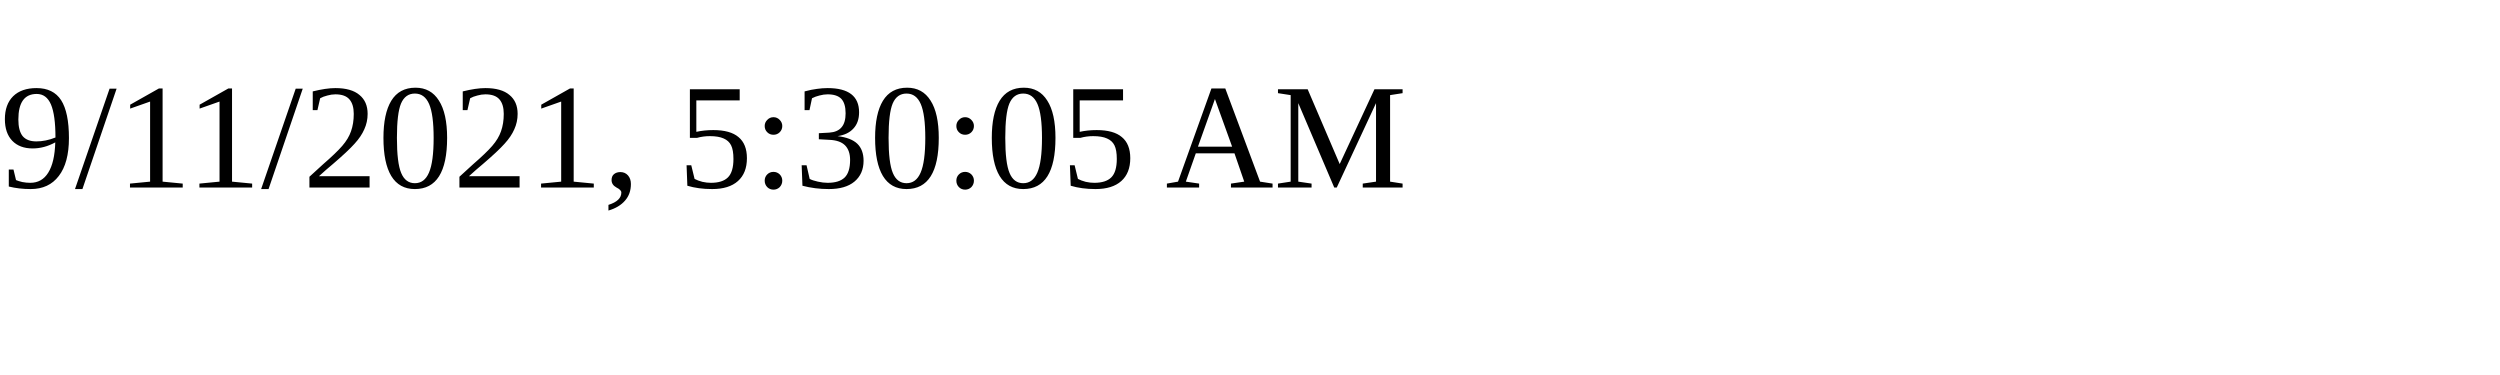
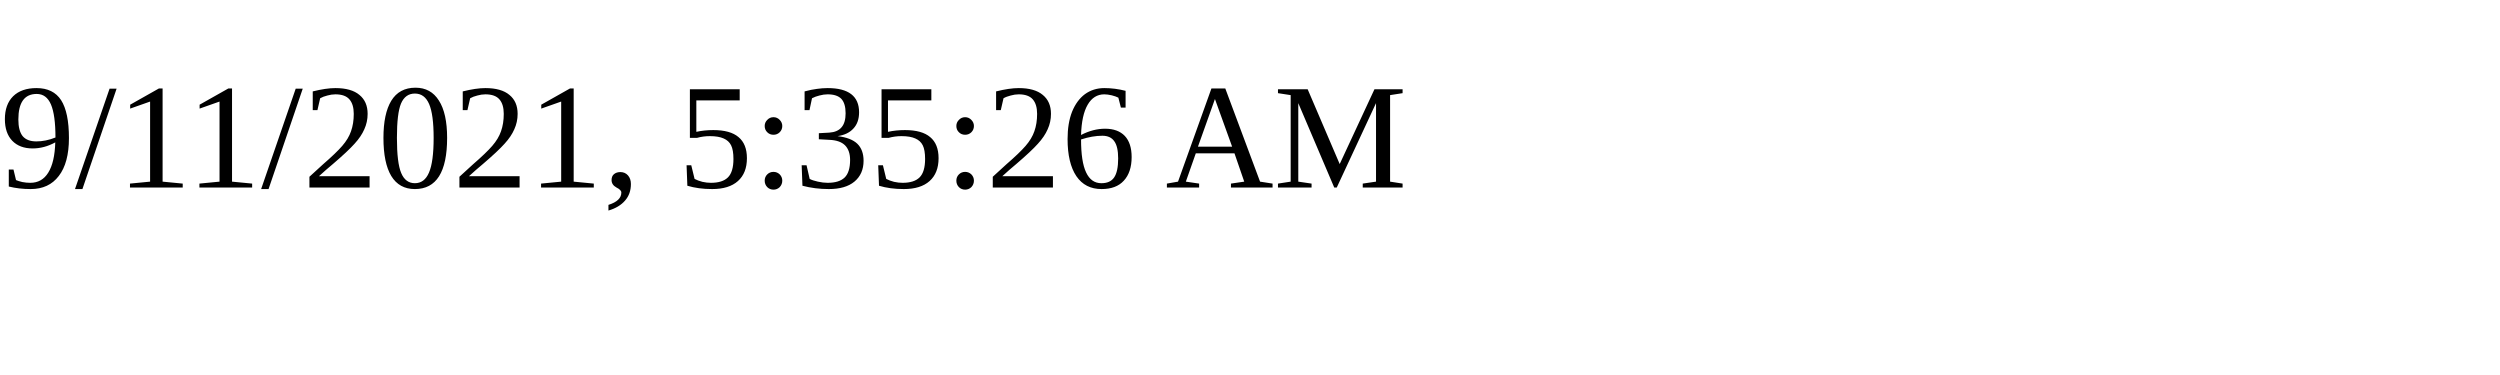
<svg xmlns="http://www.w3.org/2000/svg" height="30" width="200">
-   <text x="0" y="15">9/11/2021, 5:30:05 AM</text>
+   <text x="0" y="15">9/11/2021, 5:35:26 AM</text>
</svg>
